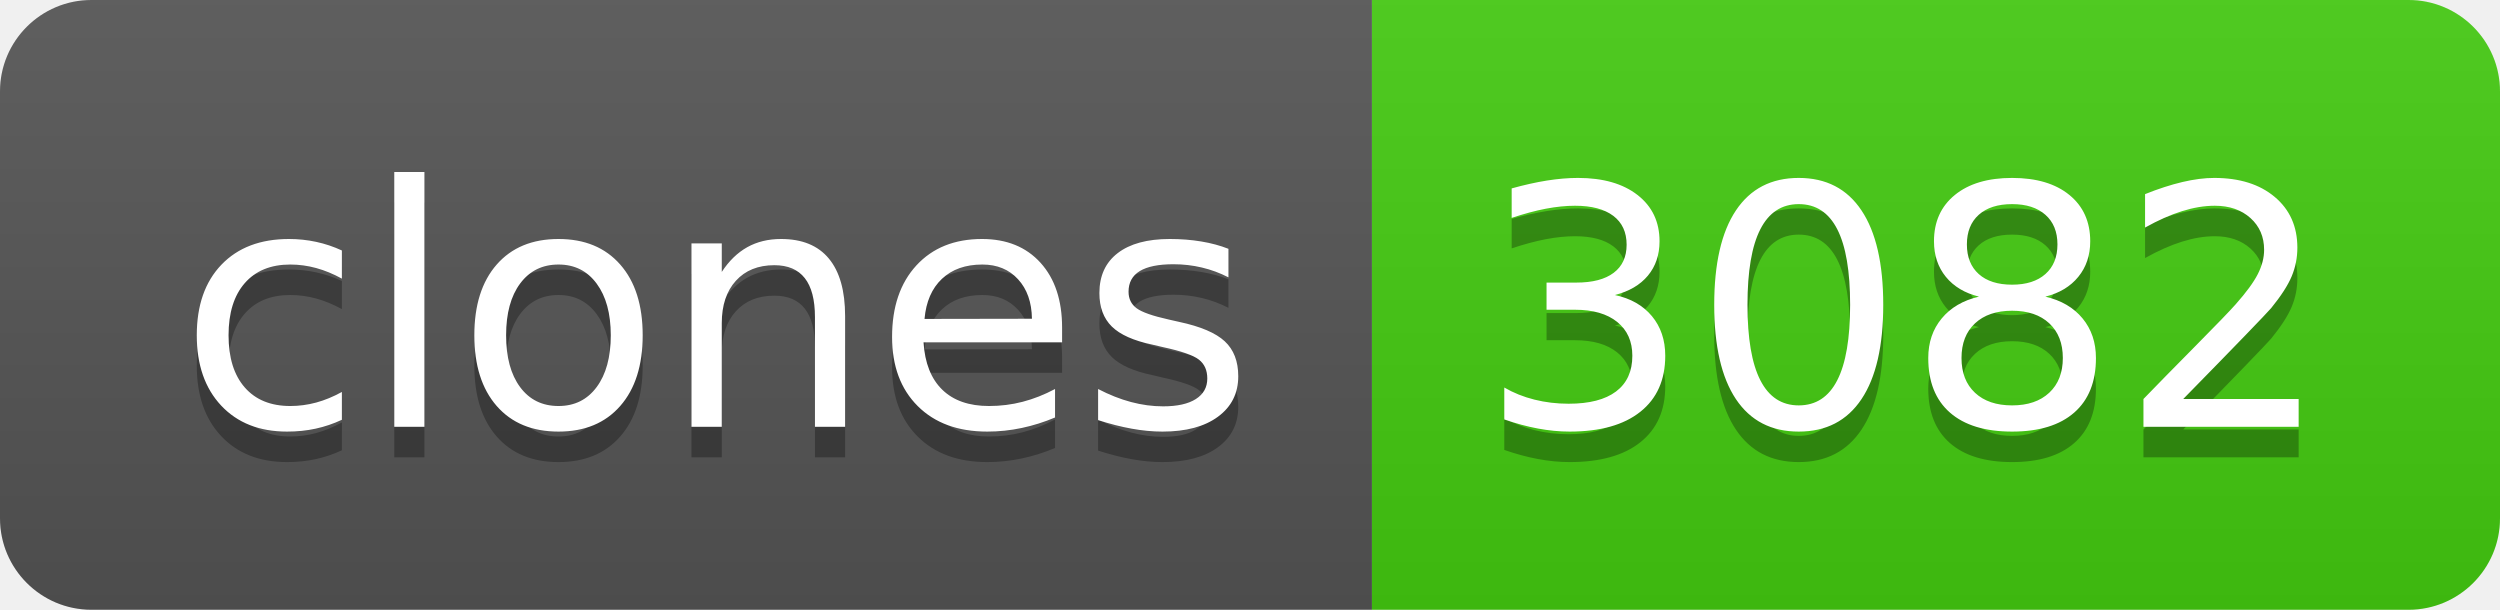
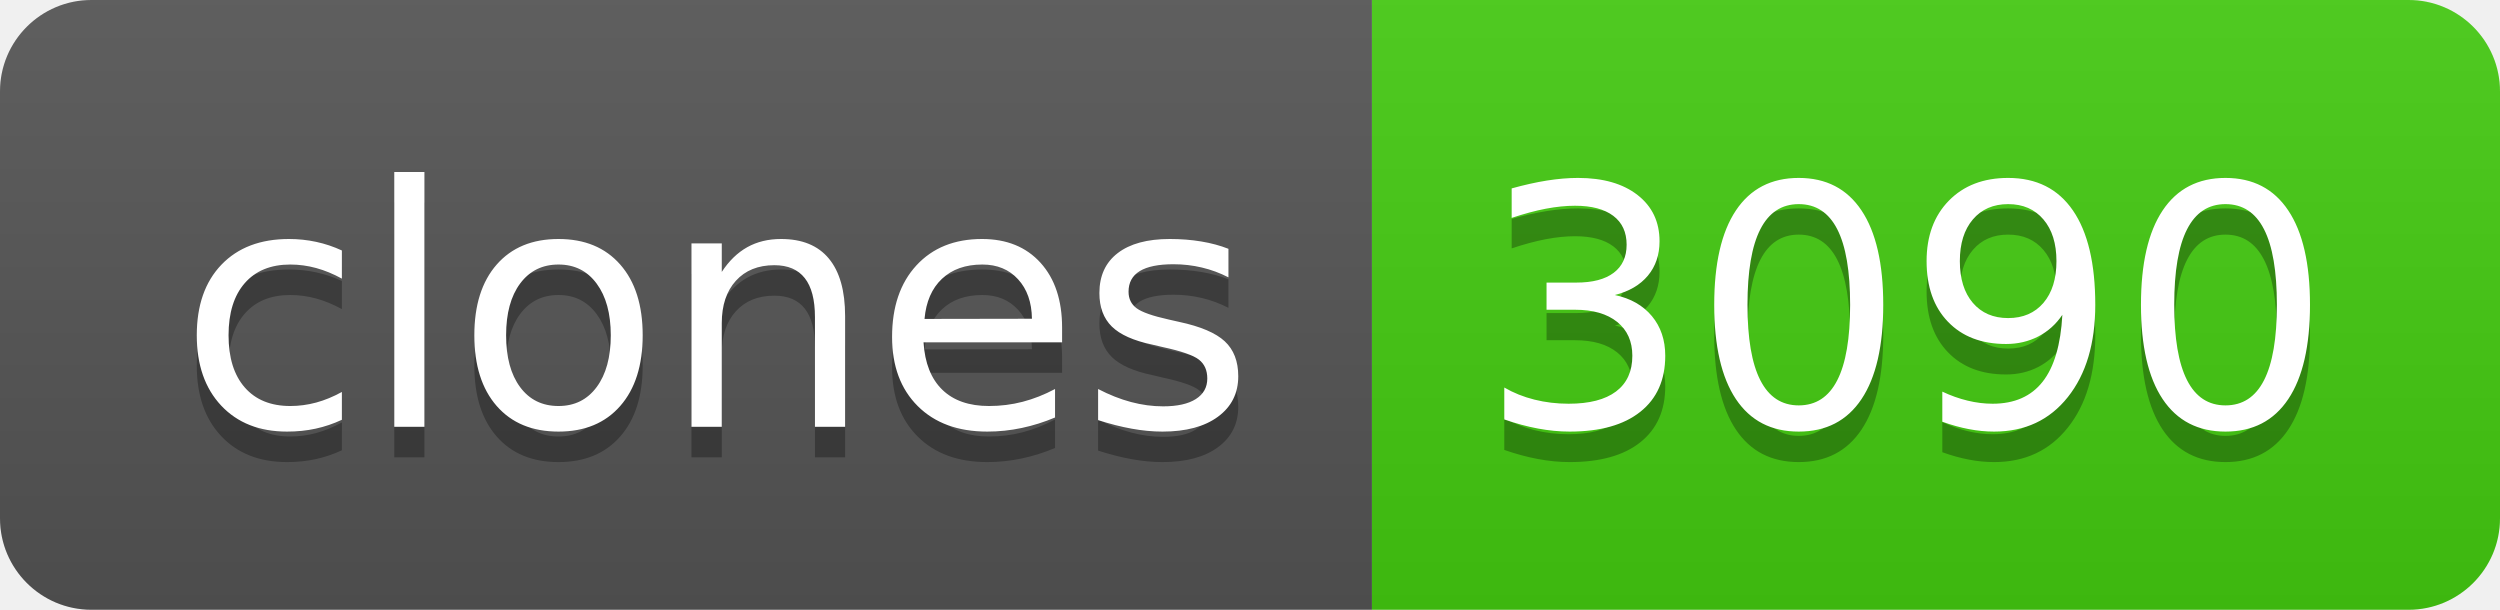
- <svg xmlns="http://www.w3.org/2000/svg" width="82" height="20" role="img" aria-label="clones: 3082">
+ <svg xmlns="http://www.w3.org/2000/svg" width="82" height="20" role="img" aria-label="clones: 3090">
  <linearGradient id="s" x2="0" y2="100%">
    <stop offset="0" stop-color="#bbb" stop-opacity=".1" />
    <stop offset="1" stop-opacity=".1" />
  </linearGradient>
  <clipPath id="r">
    <rect width="82" height="20" rx="3" fill="#fff" />
  </clipPath>
  <g clip-path="url(#r)">
    <rect width="45" height="20" fill="#555" />
    <rect x="45" width="37" height="20" fill="#4c1" />
    <rect width="82" height="20" fill="url(#s)" />
  </g>
  <g fill="#fff" text-anchor="middle" font-family="Verdana,Geneva,DejaVu Sans,sans-serif" text-rendering="geometricPrecision" font-size="110">
    <text aria-hidden="true" x="235" y="150" fill="#010101" fill-opacity=".3" transform="scale(.1)" textLength="350">clones</text>
    <text x="235" y="140" transform="scale(.1)" fill="#fff" textLength="350">clones</text>
-     <text aria-hidden="true" x="625" y="150" fill="#010101" fill-opacity=".3" transform="scale(.1)" textLength="270">3082</text>
-     <text x="625" y="140" transform="scale(.1)" fill="#fff" textLength="270">3082</text>
+     <text aria-hidden="true" x="625" y="150" fill="#010101" fill-opacity=".3" transform="scale(.1)" textLength="270">3090</text>
+     <text x="625" y="140" transform="scale(.1)" fill="#fff" textLength="270">3090</text>
  </g>
</svg>
